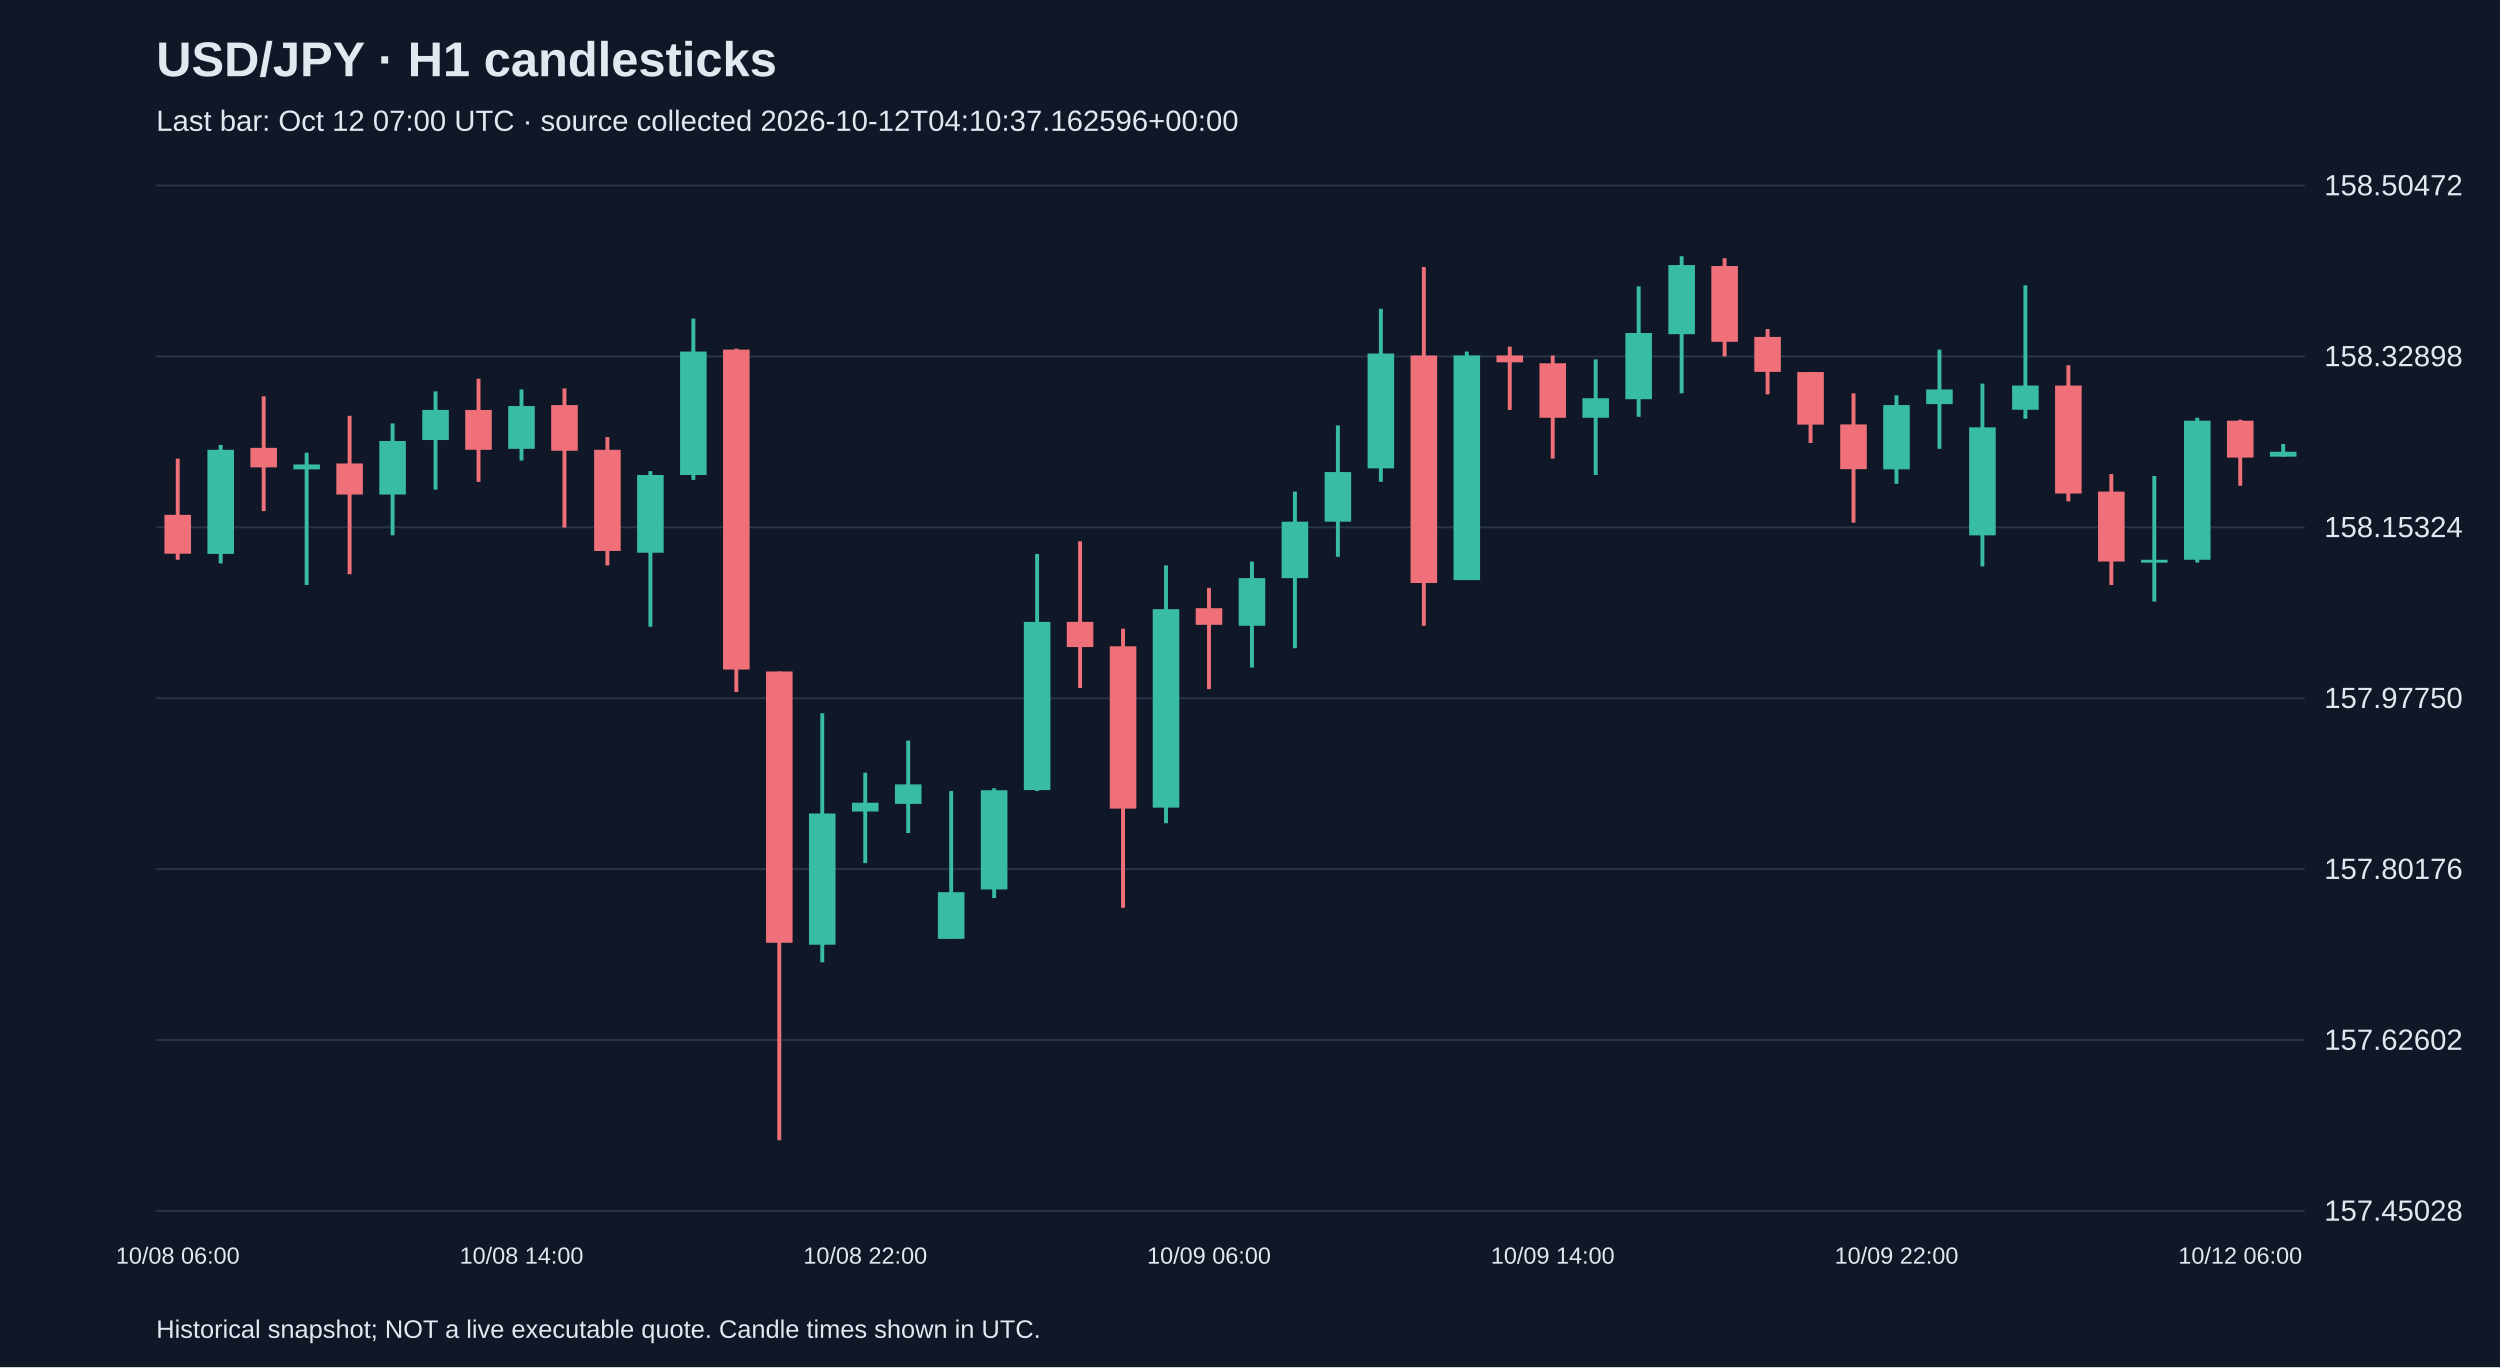
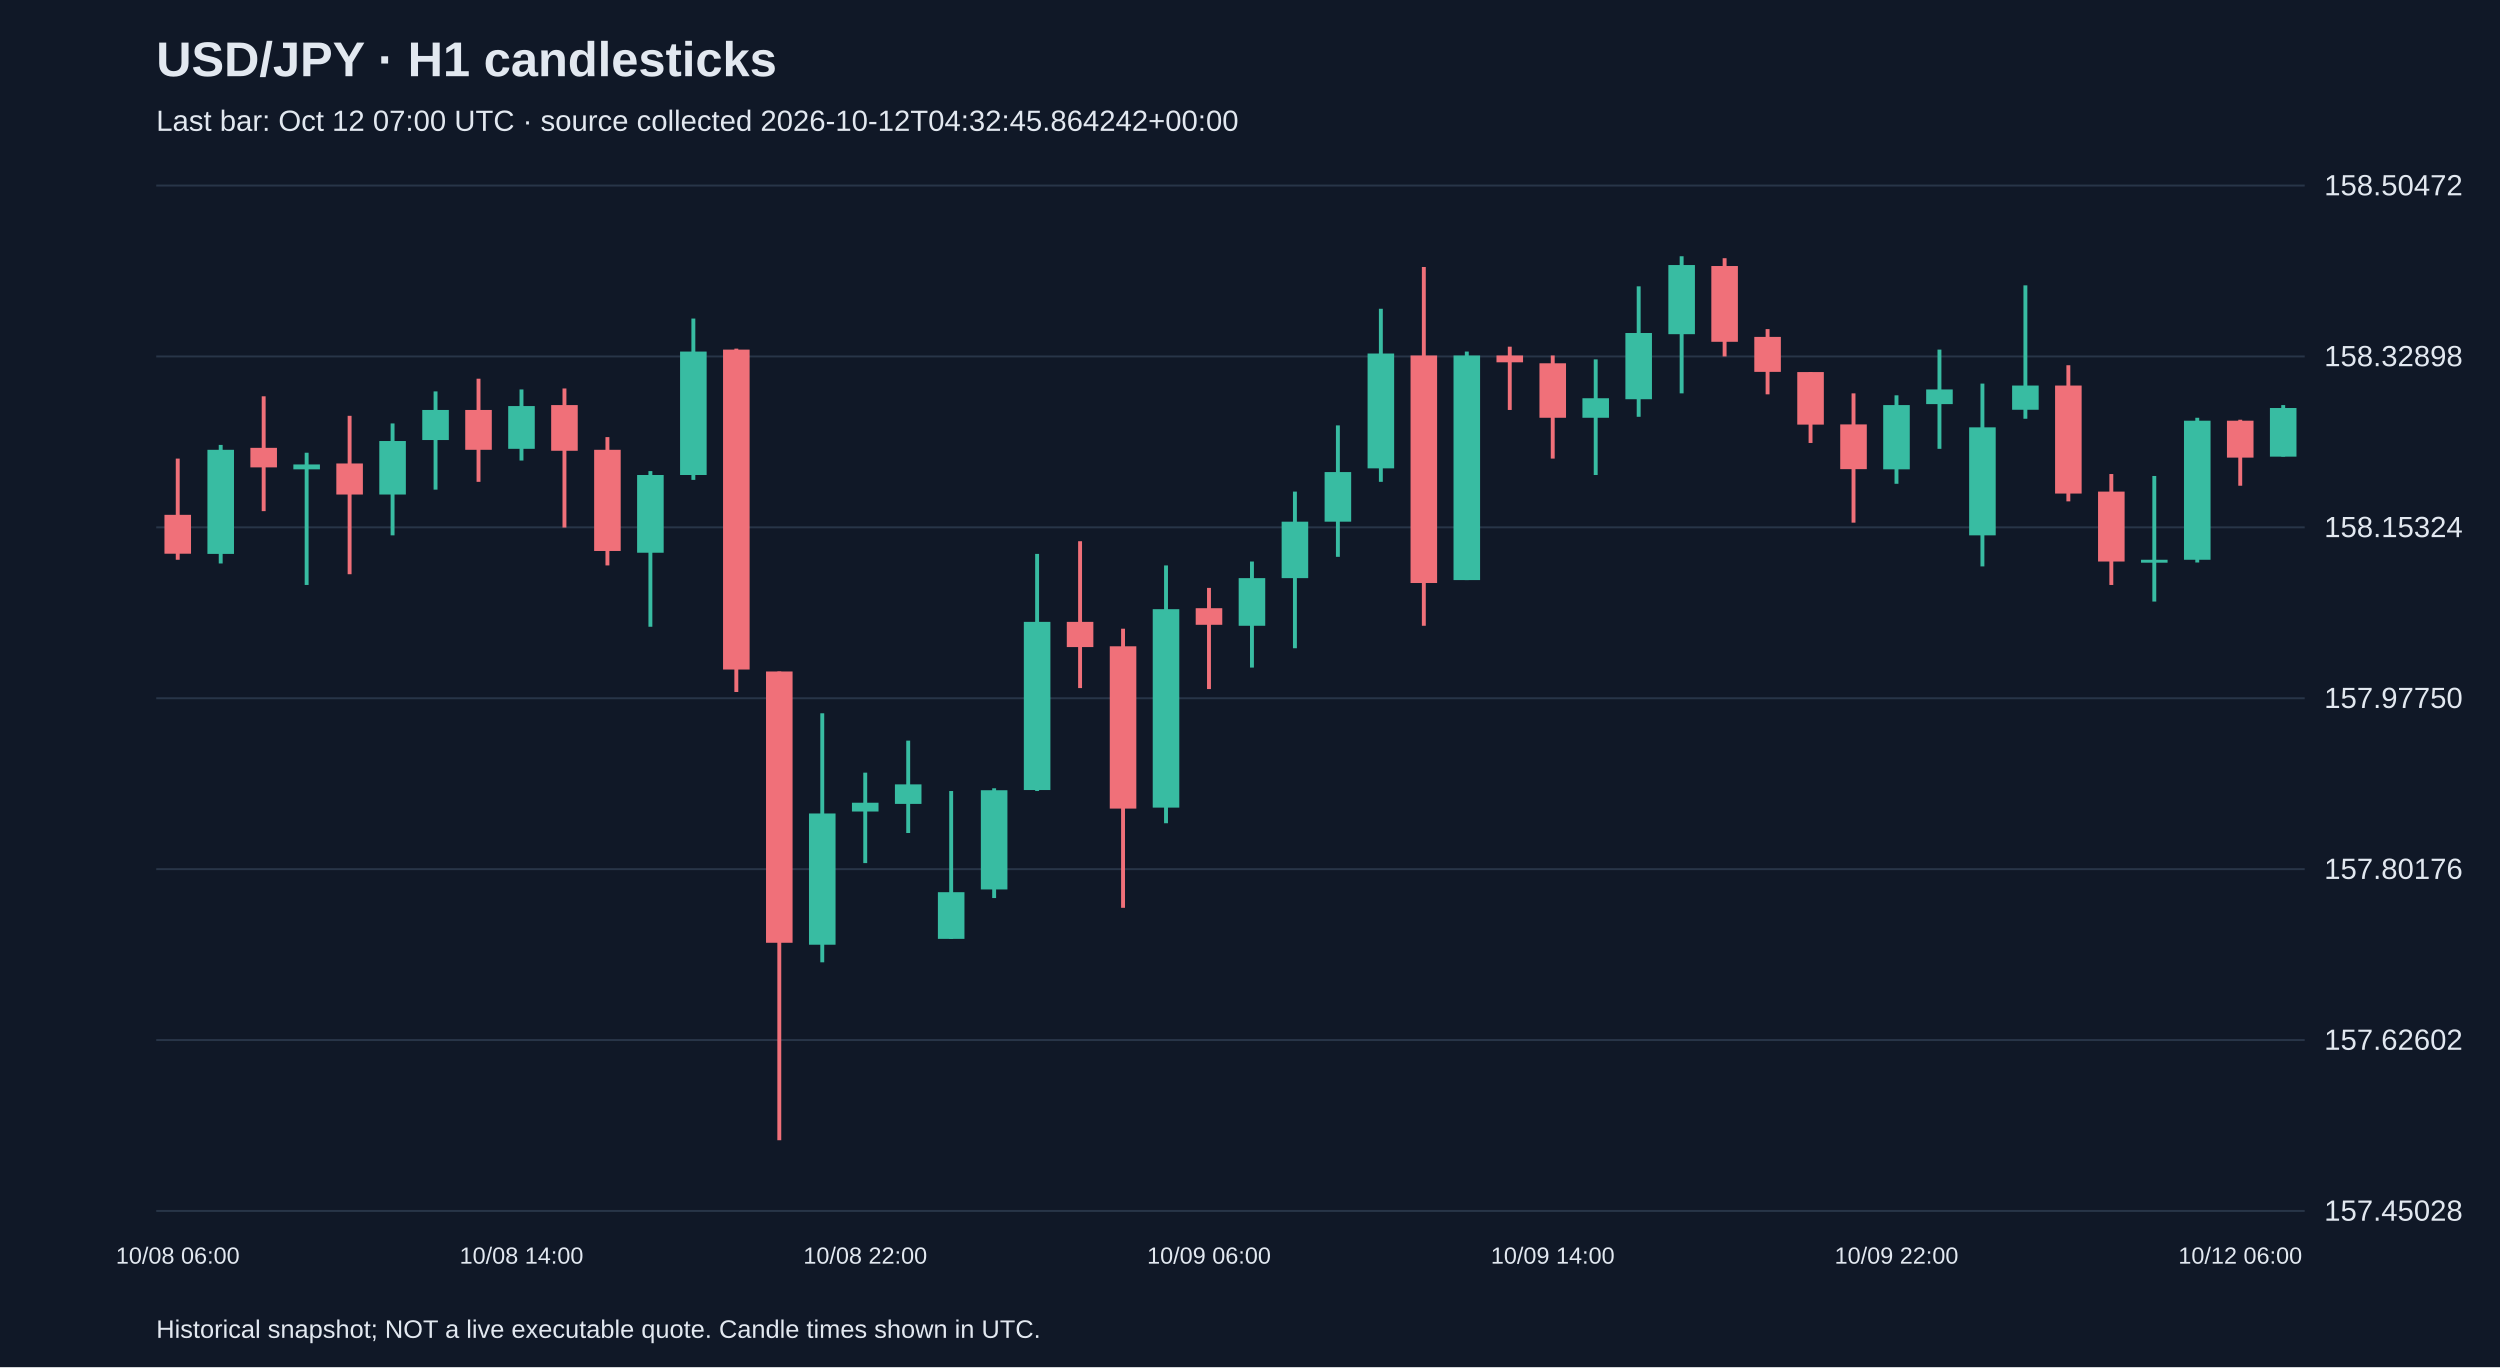
<svg xmlns="http://www.w3.org/2000/svg" viewBox="0 0 1280 700">
  <rect width="100%" height="100%" fill="#101827" />
  <style>text{font-family:Arial,sans-serif;fill:#e2e8f0}</style>
  <text x="80" y="39" font-size="25" font-weight="bold">USD/JPY · H1 candlesticks</text>
-   <text x="80" y="67" font-size="15" fill="#a6b1c5">Last bar: Oct 12 07:00 UTC · source collected 2026-10-12T04:10:37.162596+00:00</text>
+   <text x="80" y="67" font-size="15" fill="#a6b1c5">Last bar: Oct 12 07:00 UTC · source collected 2026-10-12T04:32:45.864242+00:00</text>
  <line x1="80" y1="620.0" x2="1180" y2="620.0" stroke="#283548" />
  <text x="1190" y="625.0" font-size="15">157.45028</text>
  <line x1="80" y1="532.5" x2="1180" y2="532.5" stroke="#283548" />
  <text x="1190" y="537.5" font-size="15">157.62602</text>
  <line x1="80" y1="445.0" x2="1180" y2="445.0" stroke="#283548" />
  <text x="1190" y="450.0" font-size="15">157.80176</text>
  <line x1="80" y1="357.5" x2="1180" y2="357.5" stroke="#283548" />
  <text x="1190" y="362.5" font-size="15">157.97750</text>
  <line x1="80" y1="270.0" x2="1180" y2="270.0" stroke="#283548" />
  <text x="1190" y="275.0" font-size="15">158.15324</text>
  <line x1="80" y1="182.5" x2="1180" y2="182.5" stroke="#283548" />
  <text x="1190" y="187.5" font-size="15">158.32898</text>
  <line x1="80" y1="95.0" x2="1180" y2="95.0" stroke="#283548" />
  <text x="1190" y="100.0" font-size="15">158.50472</text>
  <line x1="91.0" y1="234.8" x2="91.0" y2="286.6" stroke="#f07079" stroke-width="2" />
  <rect x="84.2" y="263.6" width="13.6" height="19.9" fill="#f07079" />
  <text x="91.0" y="647" text-anchor="middle" font-size="12">10/08 06:00</text>
  <line x1="113.0" y1="227.8" x2="113.0" y2="288.5" stroke="#38bca2" stroke-width="2" />
  <rect x="106.2" y="230.3" width="13.6" height="53.3" fill="#38bca2" />
  <line x1="135.0" y1="202.9" x2="135.0" y2="261.7" stroke="#f07079" stroke-width="2" />
  <rect x="128.2" y="229.3" width="13.6" height="10.0" fill="#f07079" />
  <line x1="157.0" y1="231.8" x2="157.0" y2="299.5" stroke="#38bca2" stroke-width="2" />
  <rect x="150.2" y="237.8" width="13.6" height="2.5" fill="#38bca2" />
  <line x1="179.0" y1="212.9" x2="179.0" y2="294.0" stroke="#f07079" stroke-width="2" />
  <rect x="172.2" y="237.3" width="13.6" height="15.9" fill="#f07079" />
  <line x1="201.0" y1="216.8" x2="201.0" y2="274.1" stroke="#38bca2" stroke-width="2" />
  <rect x="194.2" y="225.8" width="13.6" height="27.4" fill="#38bca2" />
  <line x1="223.0" y1="200.4" x2="223.0" y2="250.7" stroke="#38bca2" stroke-width="2" />
  <rect x="216.2" y="209.9" width="13.6" height="15.4" fill="#38bca2" />
  <line x1="245.0" y1="193.9" x2="245.0" y2="246.7" stroke="#f07079" stroke-width="2" />
  <rect x="238.2" y="209.9" width="13.6" height="20.4" fill="#f07079" />
  <line x1="267.0" y1="199.4" x2="267.0" y2="235.8" stroke="#38bca2" stroke-width="2" />
  <rect x="260.2" y="207.9" width="13.6" height="21.9" fill="#38bca2" />
  <text x="267.0" y="647" text-anchor="middle" font-size="12">10/08 14:00</text>
  <line x1="289.0" y1="198.9" x2="289.0" y2="270.1" stroke="#f07079" stroke-width="2" />
  <rect x="282.2" y="207.4" width="13.6" height="23.4" fill="#f07079" />
  <line x1="311.0" y1="223.8" x2="311.0" y2="289.5" stroke="#f07079" stroke-width="2" />
  <rect x="304.2" y="230.3" width="13.6" height="51.8" fill="#f07079" />
  <line x1="333.0" y1="241.2" x2="333.0" y2="320.9" stroke="#38bca2" stroke-width="2" />
  <rect x="326.2" y="243.2" width="13.6" height="39.8" fill="#38bca2" />
  <line x1="355.0" y1="163.1" x2="355.0" y2="245.7" stroke="#38bca2" stroke-width="2" />
  <rect x="348.2" y="180.0" width="13.6" height="63.2" fill="#38bca2" />
  <line x1="377.0" y1="178.5" x2="377.0" y2="354.3" stroke="#f07079" stroke-width="2" />
  <rect x="370.2" y="179.0" width="13.6" height="163.8" fill="#f07079" />
  <line x1="399.0" y1="343.8" x2="399.0" y2="583.8" stroke="#f07079" stroke-width="2" />
  <rect x="392.2" y="343.8" width="13.6" height="138.9" fill="#f07079" />
  <line x1="421.0" y1="365.2" x2="421.0" y2="492.7" stroke="#38bca2" stroke-width="2" />
  <rect x="414.2" y="416.5" width="13.6" height="67.2" fill="#38bca2" />
  <line x1="443.0" y1="395.6" x2="443.0" y2="441.9" stroke="#38bca2" stroke-width="2" />
  <rect x="436.2" y="411.0" width="13.6" height="4.5" fill="#38bca2" />
  <text x="443.0" y="647" text-anchor="middle" font-size="12">10/08 22:00</text>
  <line x1="465.0" y1="379.2" x2="465.0" y2="426.5" stroke="#38bca2" stroke-width="2" />
  <rect x="458.2" y="401.6" width="13.6" height="10.0" fill="#38bca2" />
  <line x1="487.0" y1="405.0" x2="487.0" y2="480.7" stroke="#38bca2" stroke-width="2" />
  <rect x="480.2" y="456.8" width="13.6" height="23.9" fill="#38bca2" />
  <line x1="509.0" y1="403.6" x2="509.0" y2="459.8" stroke="#38bca2" stroke-width="2" />
  <rect x="502.2" y="404.6" width="13.6" height="50.8" fill="#38bca2" />
  <line x1="531.0" y1="283.6" x2="531.0" y2="405.0" stroke="#38bca2" stroke-width="2" />
  <rect x="524.2" y="318.4" width="13.6" height="86.1" fill="#38bca2" />
  <line x1="553.0" y1="277.1" x2="553.0" y2="352.3" stroke="#f07079" stroke-width="2" />
  <rect x="546.2" y="318.4" width="13.6" height="12.9" fill="#f07079" />
  <line x1="575.0" y1="321.9" x2="575.0" y2="464.8" stroke="#f07079" stroke-width="2" />
  <rect x="568.2" y="330.9" width="13.6" height="83.1" fill="#f07079" />
  <line x1="597.0" y1="289.5" x2="597.0" y2="421.5" stroke="#38bca2" stroke-width="2" />
  <rect x="590.2" y="311.9" width="13.6" height="101.6" fill="#38bca2" />
  <line x1="619.0" y1="301.0" x2="619.0" y2="352.8" stroke="#f07079" stroke-width="2" />
  <rect x="612.2" y="311.4" width="13.6" height="8.5" fill="#f07079" />
  <text x="619.0" y="647" text-anchor="middle" font-size="12">10/09 06:00</text>
  <line x1="641.0" y1="287.5" x2="641.0" y2="341.8" stroke="#38bca2" stroke-width="2" />
  <rect x="634.2" y="296.0" width="13.6" height="24.4" fill="#38bca2" />
  <line x1="663.0" y1="251.7" x2="663.0" y2="331.9" stroke="#38bca2" stroke-width="2" />
  <rect x="656.2" y="267.1" width="13.6" height="28.9" fill="#38bca2" />
  <line x1="685.0" y1="217.8" x2="685.0" y2="285.1" stroke="#38bca2" stroke-width="2" />
  <rect x="678.2" y="241.7" width="13.6" height="25.4" fill="#38bca2" />
  <line x1="707.0" y1="158.1" x2="707.0" y2="246.7" stroke="#38bca2" stroke-width="2" />
  <rect x="700.2" y="181.0" width="13.6" height="58.8" fill="#38bca2" />
  <line x1="729.0" y1="136.7" x2="729.0" y2="320.4" stroke="#f07079" stroke-width="2" />
  <rect x="722.2" y="182.0" width="13.6" height="116.5" fill="#f07079" />
  <line x1="751.0" y1="180.0" x2="751.0" y2="297.0" stroke="#38bca2" stroke-width="2" />
  <rect x="744.2" y="182.0" width="13.6" height="115.0" fill="#38bca2" />
  <line x1="773.0" y1="177.5" x2="773.0" y2="209.9" stroke="#f07079" stroke-width="2" />
  <rect x="766.2" y="182.0" width="13.6" height="3.5" fill="#f07079" />
  <line x1="795.0" y1="182.0" x2="795.0" y2="234.8" stroke="#f07079" stroke-width="2" />
  <rect x="788.2" y="186.0" width="13.6" height="27.9" fill="#f07079" />
  <text x="795.0" y="647" text-anchor="middle" font-size="12">10/09 14:00</text>
  <line x1="817.0" y1="184.0" x2="817.0" y2="243.2" stroke="#38bca2" stroke-width="2" />
  <rect x="810.2" y="203.9" width="13.6" height="10.0" fill="#38bca2" />
  <line x1="839.0" y1="146.6" x2="839.0" y2="213.4" stroke="#38bca2" stroke-width="2" />
  <rect x="832.2" y="170.5" width="13.6" height="33.9" fill="#38bca2" />
  <line x1="861.0" y1="131.2" x2="861.0" y2="201.4" stroke="#38bca2" stroke-width="2" />
  <rect x="854.2" y="135.7" width="13.6" height="35.4" fill="#38bca2" />
  <line x1="883.0" y1="132.2" x2="883.0" y2="182.5" stroke="#f07079" stroke-width="2" />
  <rect x="876.2" y="136.2" width="13.6" height="38.8" fill="#f07079" />
  <line x1="905.0" y1="168.5" x2="905.0" y2="201.9" stroke="#f07079" stroke-width="2" />
  <rect x="898.2" y="172.5" width="13.6" height="17.9" fill="#f07079" />
  <line x1="927.0" y1="190.5" x2="927.0" y2="226.8" stroke="#f07079" stroke-width="2" />
  <rect x="920.2" y="190.5" width="13.6" height="26.9" fill="#f07079" />
  <line x1="949.0" y1="201.4" x2="949.0" y2="267.6" stroke="#f07079" stroke-width="2" />
  <rect x="942.2" y="217.3" width="13.6" height="22.9" fill="#f07079" />
  <line x1="971.0" y1="202.4" x2="971.0" y2="247.7" stroke="#38bca2" stroke-width="2" />
  <rect x="964.2" y="207.4" width="13.6" height="32.9" fill="#38bca2" />
  <text x="971.0" y="647" text-anchor="middle" font-size="12">10/09 22:00</text>
  <line x1="993.0" y1="179.0" x2="993.0" y2="229.8" stroke="#38bca2" stroke-width="2" />
  <rect x="986.2" y="199.4" width="13.6" height="7.5" fill="#38bca2" />
  <line x1="1015.0" y1="196.4" x2="1015.0" y2="290.0" stroke="#38bca2" stroke-width="2" />
  <rect x="1008.2" y="218.8" width="13.6" height="55.3" fill="#38bca2" />
  <line x1="1037.0" y1="146.1" x2="1037.0" y2="214.4" stroke="#38bca2" stroke-width="2" />
  <rect x="1030.2" y="197.4" width="13.6" height="12.4" fill="#38bca2" />
  <line x1="1059.0" y1="187.0" x2="1059.0" y2="256.7" stroke="#f07079" stroke-width="2" />
  <rect x="1052.2" y="197.4" width="13.6" height="55.3" fill="#f07079" />
  <line x1="1081.0" y1="242.7" x2="1081.0" y2="299.5" stroke="#f07079" stroke-width="2" />
  <rect x="1074.2" y="251.7" width="13.6" height="35.8" fill="#f07079" />
  <line x1="1103.0" y1="243.7" x2="1103.0" y2="308.0" stroke="#38bca2" stroke-width="2" />
  <rect x="1096.2" y="286.6" width="13.6" height="1.5" fill="#38bca2" />
  <line x1="1125.0" y1="213.9" x2="1125.0" y2="288.0" stroke="#38bca2" stroke-width="2" />
  <rect x="1118.2" y="215.4" width="13.6" height="71.2" fill="#38bca2" />
  <line x1="1147.0" y1="214.9" x2="1147.0" y2="248.7" stroke="#f07079" stroke-width="2" />
  <rect x="1140.2" y="215.4" width="13.6" height="18.9" fill="#f07079" />
  <text x="1147.0" y="647" text-anchor="middle" font-size="12">10/12 06:00</text>
-   <line x1="1169.0" y1="227.3" x2="1169.0" y2="233.8" stroke="#38bca2" stroke-width="2" />
-   <rect x="1162.2" y="231.3" width="13.6" height="2.5" fill="#38bca2" />
+   <line x1="1169.0" y1="207.4" x2="1169.0" y2="233.8" stroke="#38bca2" stroke-width="2" />
+   <rect x="1162.2" y="208.9" width="13.6" height="24.9" fill="#38bca2" />
  <text x="80" y="685" font-size="13">Historical snapshot; NOT a live executable quote. Candle times shown in UTC.</text>
</svg>
